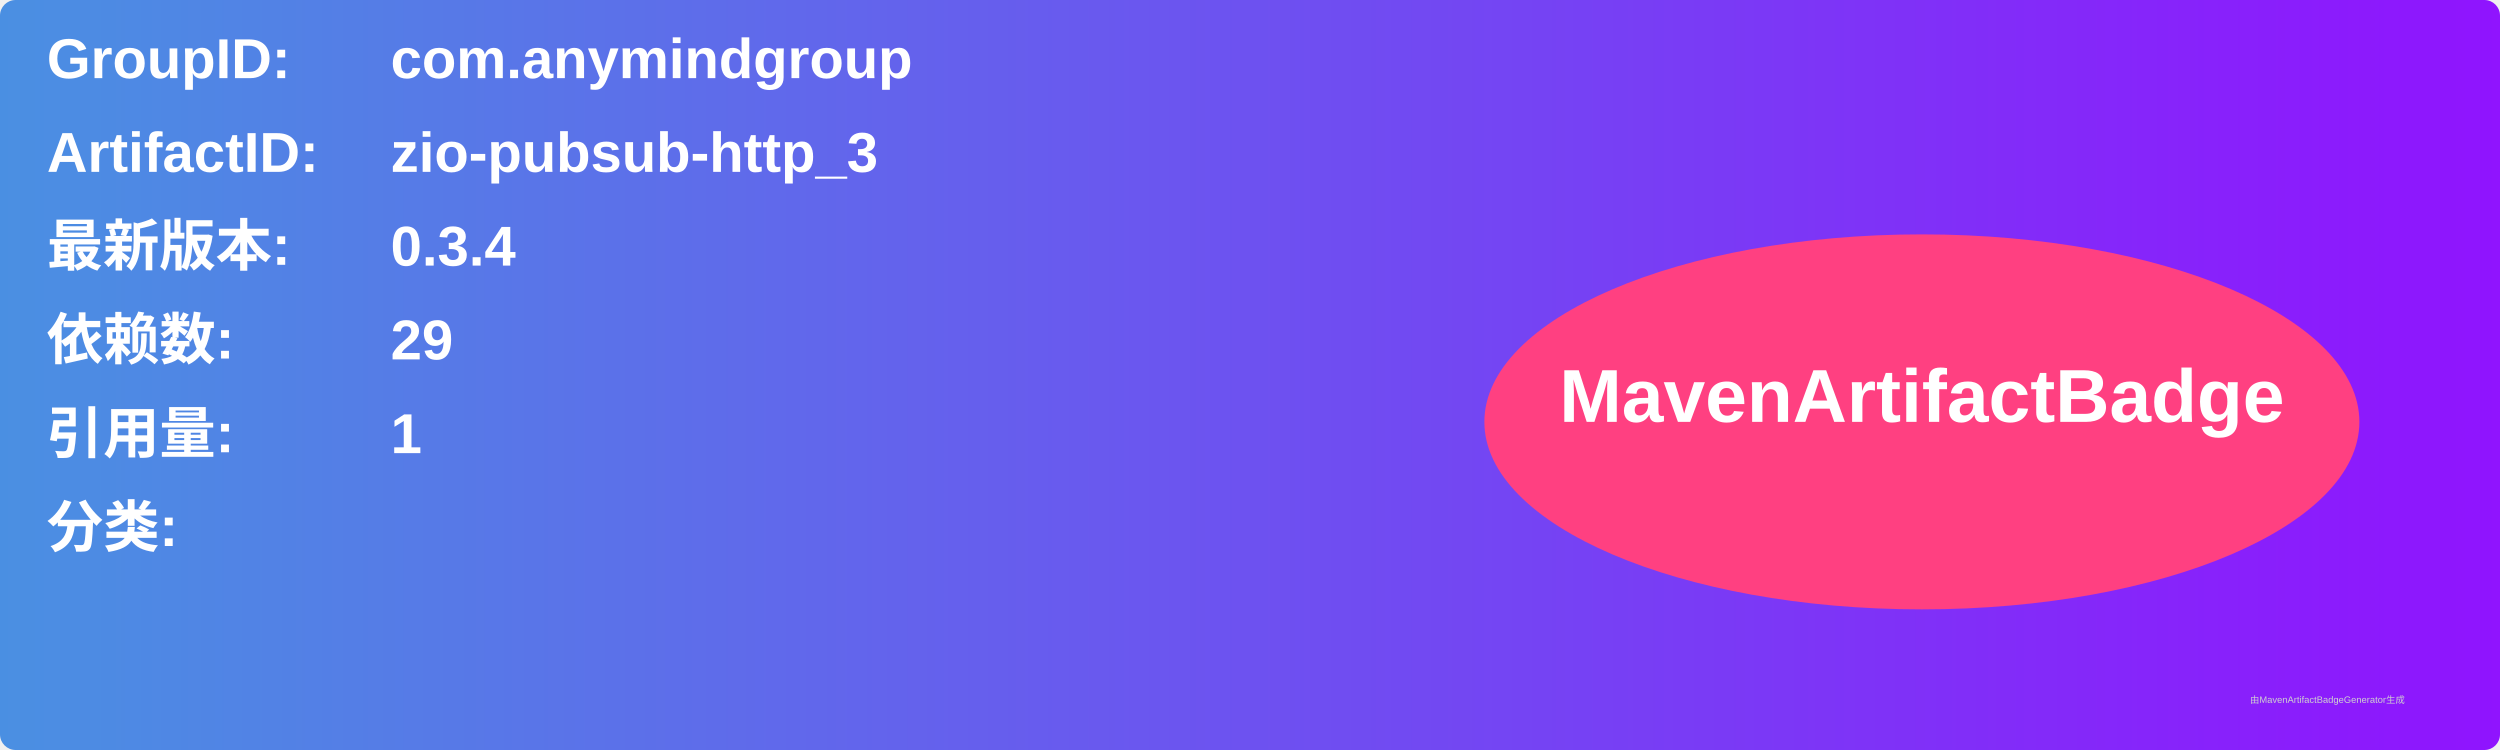
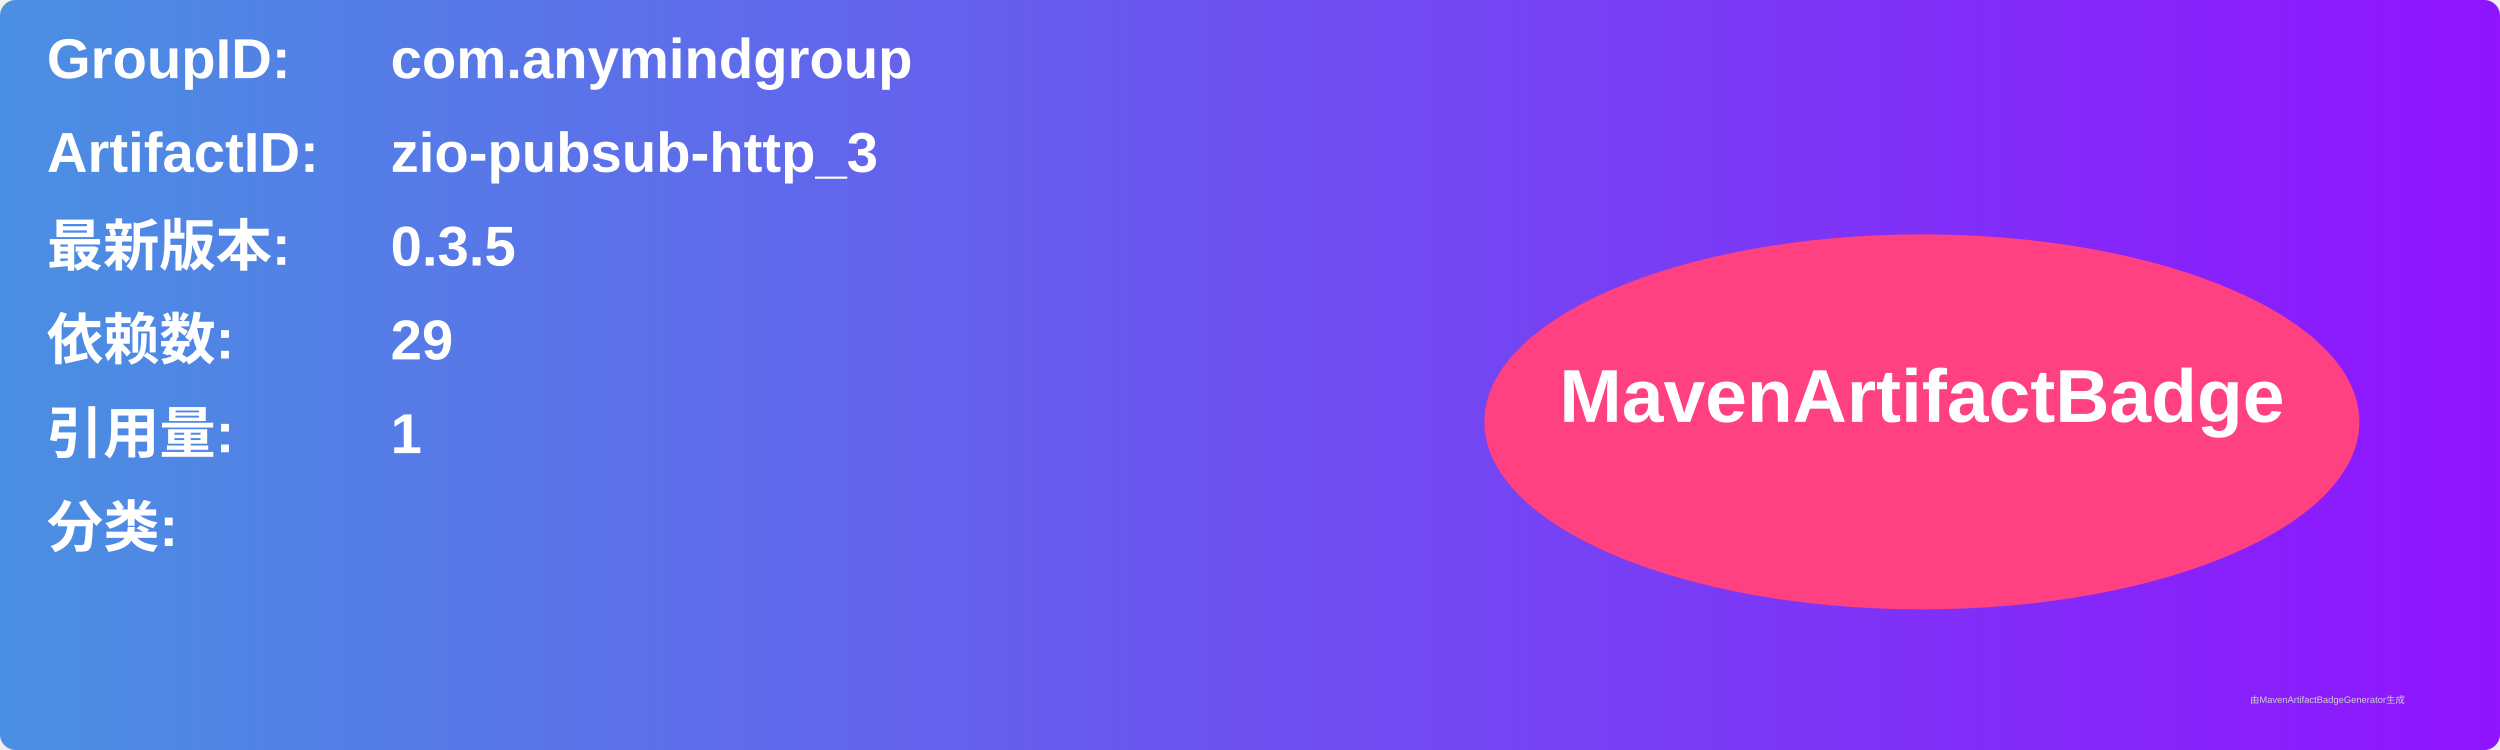
<svg xmlns="http://www.w3.org/2000/svg" width="800" height="240" viewBox="0 0 800 240">
  <linearGradient id="grad" x1="0%" y1="0%" x2="100%" y2="0%">
    <stop offset="0%" stop-color="#4a90e2" />
    <stop offset="100%" stop-color="#9013fe" />
  </linearGradient>
  <rect width="100%" height="100%" rx="5" ry="5" fill="url(#grad)" />
  <g transform="translate(15, 15)">
    <text x="0" y="10" font-family="Arial" font-size="18" fill="white" font-weight="bold" width="260">GroupID:</text>
    <text x="110" y="10" font-family="Arial" font-size="18" fill="white" font-weight="bold" width="460">com.anymindgroup</text>
    <text x="0" y="40" font-family="Arial" font-size="18" fill="white" font-weight="bold" width="260">ArtifactID:</text>
    <text x="110" y="40" font-family="Arial" font-size="18" fill="white" font-weight="bold" width="460">zio-pubsub-http_3</text>
    <text x="0" y="70" font-family="Arial" font-size="18" fill="white" font-weight="bold">最新版本:</text>
    <text x="110" y="70" font-family="Arial" font-size="18" fill="white" font-weight="bold">
-       <tspan font-weight="bold">0.3.4</tspan>
+       <tspan font-weight="bold">0.3.5</tspan>
    </text>
    <text x="0" y="100" font-family="Arial" font-size="18" fill="white" font-weight="bold">依赖数: </text>
    <text x="110" y="100" font-family="Arial" font-size="18" fill="white">
      <tspan font-weight="bold">29</tspan>
    </text>
    <text x="0" y="130" font-family="Arial" font-size="18" fill="white" font-weight="bold">引用量: </text>
    <text x="110" y="130" font-family="Arial" font-size="18" fill="white">
      <tspan font-weight="bold">1</tspan>
    </text>
    <text x="0" y="160" font-family="Arial" font-size="18" fill="white" font-weight="bold">分类:</text>
    <text x="10" y="190" font-family="Arial" font-size="10" fill="white">
      <tspan font-weight="bold" />
    </text>
    <ellipse cx="600" cy="120" rx="140" ry="60" fill="#ff4081" />
    <text x="600" y="120" text-anchor="middle" font-family="Arial" font-size="24" fill="white" font-weight="bold">MavenArtifactBadge</text>
  </g>
  <text x="720" y="225" font-family="Arial" font-size="3" fill="#d0d0d0">由MavenArtifactBadgeGenerator生成</text>
</svg>
